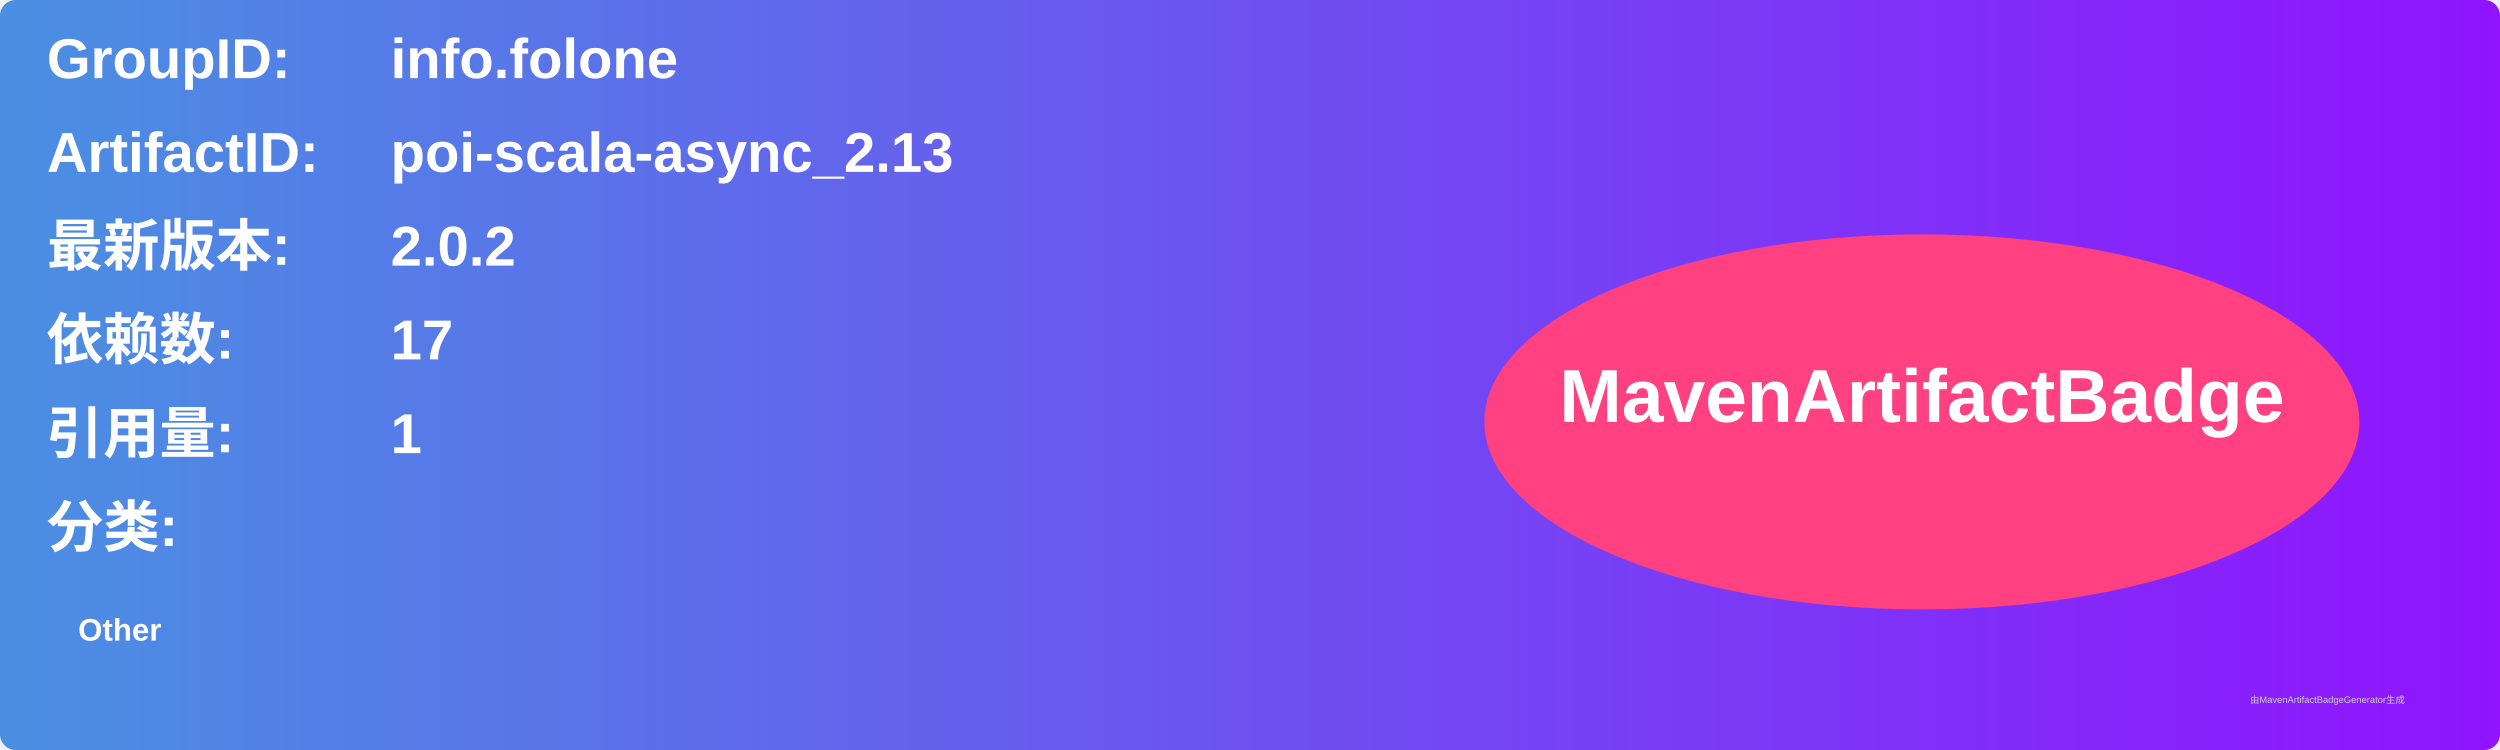
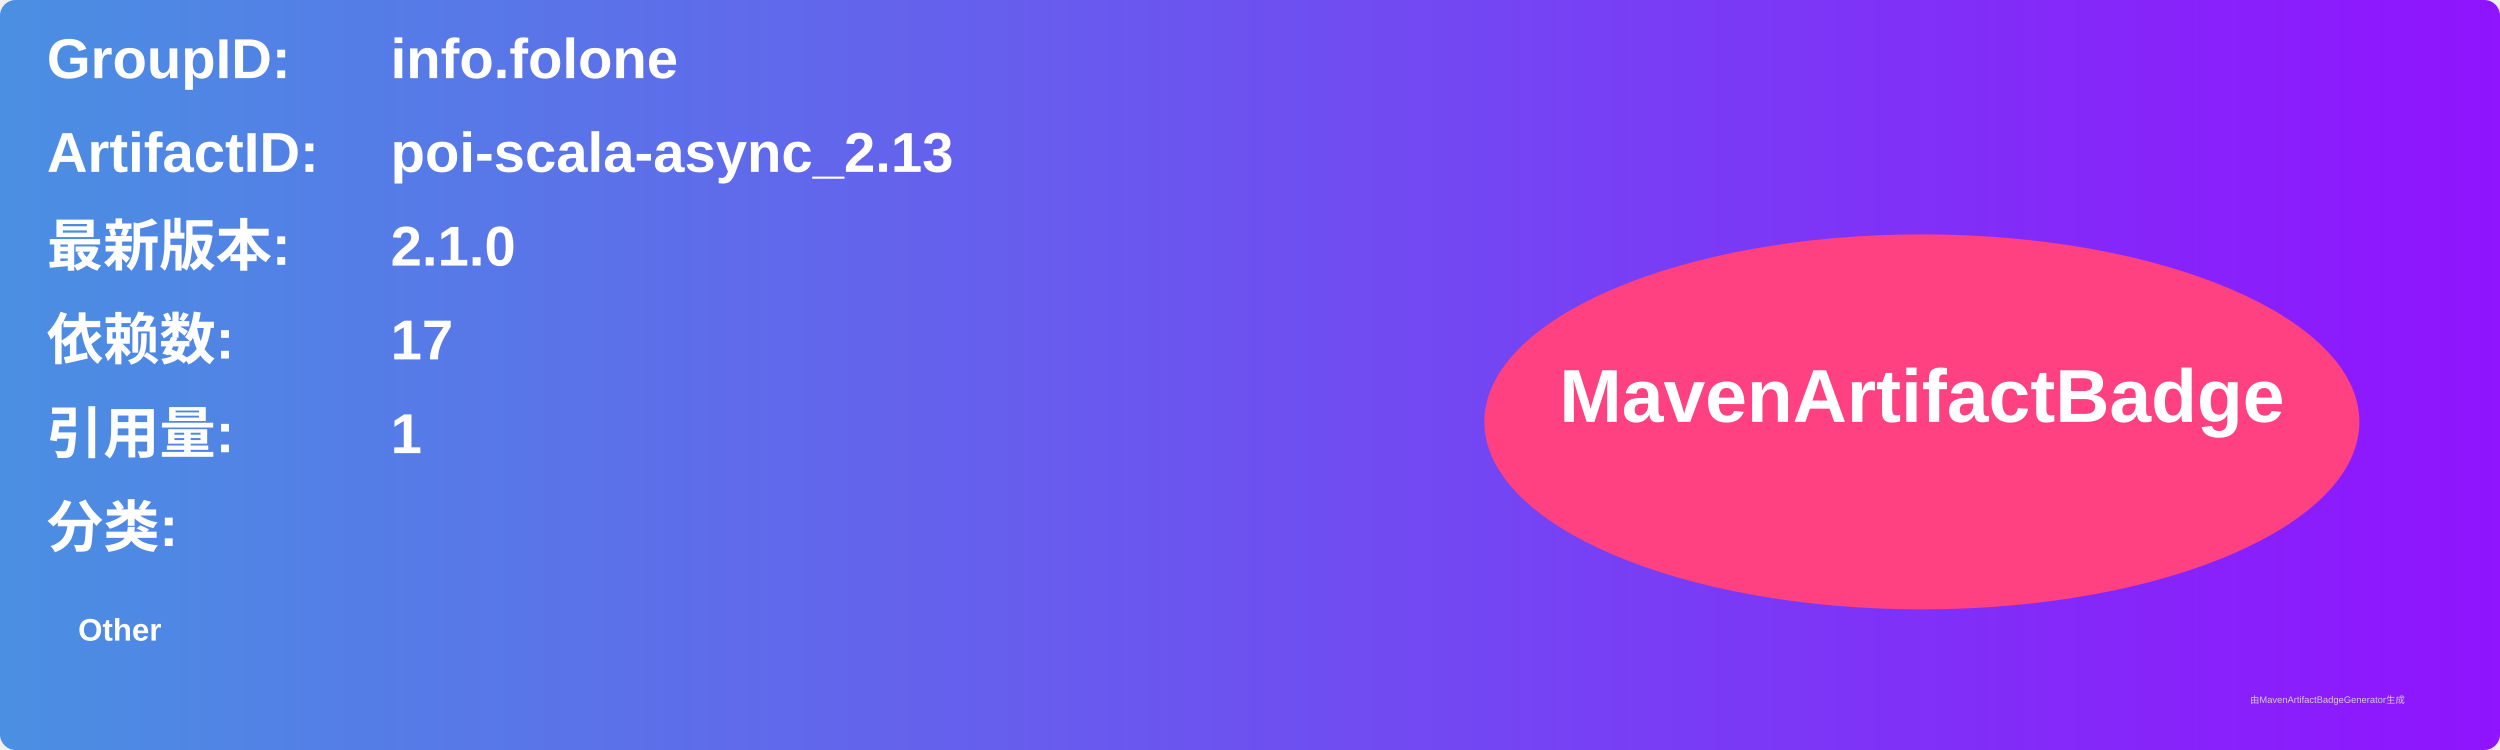
<svg xmlns="http://www.w3.org/2000/svg" width="800" height="240" viewBox="0 0 800 240">
  <linearGradient id="grad" x1="0%" y1="0%" x2="100%" y2="0%">
    <stop offset="0%" stop-color="#4a90e2" />
    <stop offset="100%" stop-color="#9013fe" />
  </linearGradient>
  <rect width="100%" height="100%" rx="5" ry="5" fill="url(#grad)" />
  <g transform="translate(15, 15)">
    <text x="0" y="10" font-family="Arial" font-size="18" fill="white" font-weight="bold" width="260">GroupID:</text>
    <text x="110" y="10" font-family="Arial" font-size="18" fill="white" font-weight="bold" width="460">info.folone</text>
    <text x="0" y="40" font-family="Arial" font-size="18" fill="white" font-weight="bold" width="260">ArtifactID:</text>
    <text x="110" y="40" font-family="Arial" font-size="18" fill="white" font-weight="bold" width="460">poi-scala-async_2.13</text>
    <text x="0" y="70" font-family="Arial" font-size="18" fill="white" font-weight="bold">最新版本:</text>
    <text x="110" y="70" font-family="Arial" font-size="18" fill="white" font-weight="bold">
-       <tspan font-weight="bold">2.0.2</tspan>
+       <tspan font-weight="bold">2.1.0</tspan>
    </text>
    <text x="0" y="100" font-family="Arial" font-size="18" fill="white" font-weight="bold">依赖数: </text>
    <text x="110" y="100" font-family="Arial" font-size="18" fill="white">
      <tspan font-weight="bold">17</tspan>
    </text>
    <text x="0" y="130" font-family="Arial" font-size="18" fill="white" font-weight="bold">引用量: </text>
    <text x="110" y="130" font-family="Arial" font-size="18" fill="white">
      <tspan font-weight="bold">1</tspan>
    </text>
    <text x="0" y="160" font-family="Arial" font-size="18" fill="white" font-weight="bold">分类:</text>
    <text x="10" y="190" font-family="Arial" font-size="10" fill="white">
      <tspan font-weight="bold">Other</tspan>
    </text>
    <ellipse cx="600" cy="120" rx="140" ry="60" fill="#ff4081" />
    <text x="600" y="120" text-anchor="middle" font-family="Arial" font-size="24" fill="white" font-weight="bold">MavenArtifactBadge</text>
  </g>
  <text x="720" y="225" font-family="Arial" font-size="3" fill="#d0d0d0">由MavenArtifactBadgeGenerator生成</text>
</svg>
